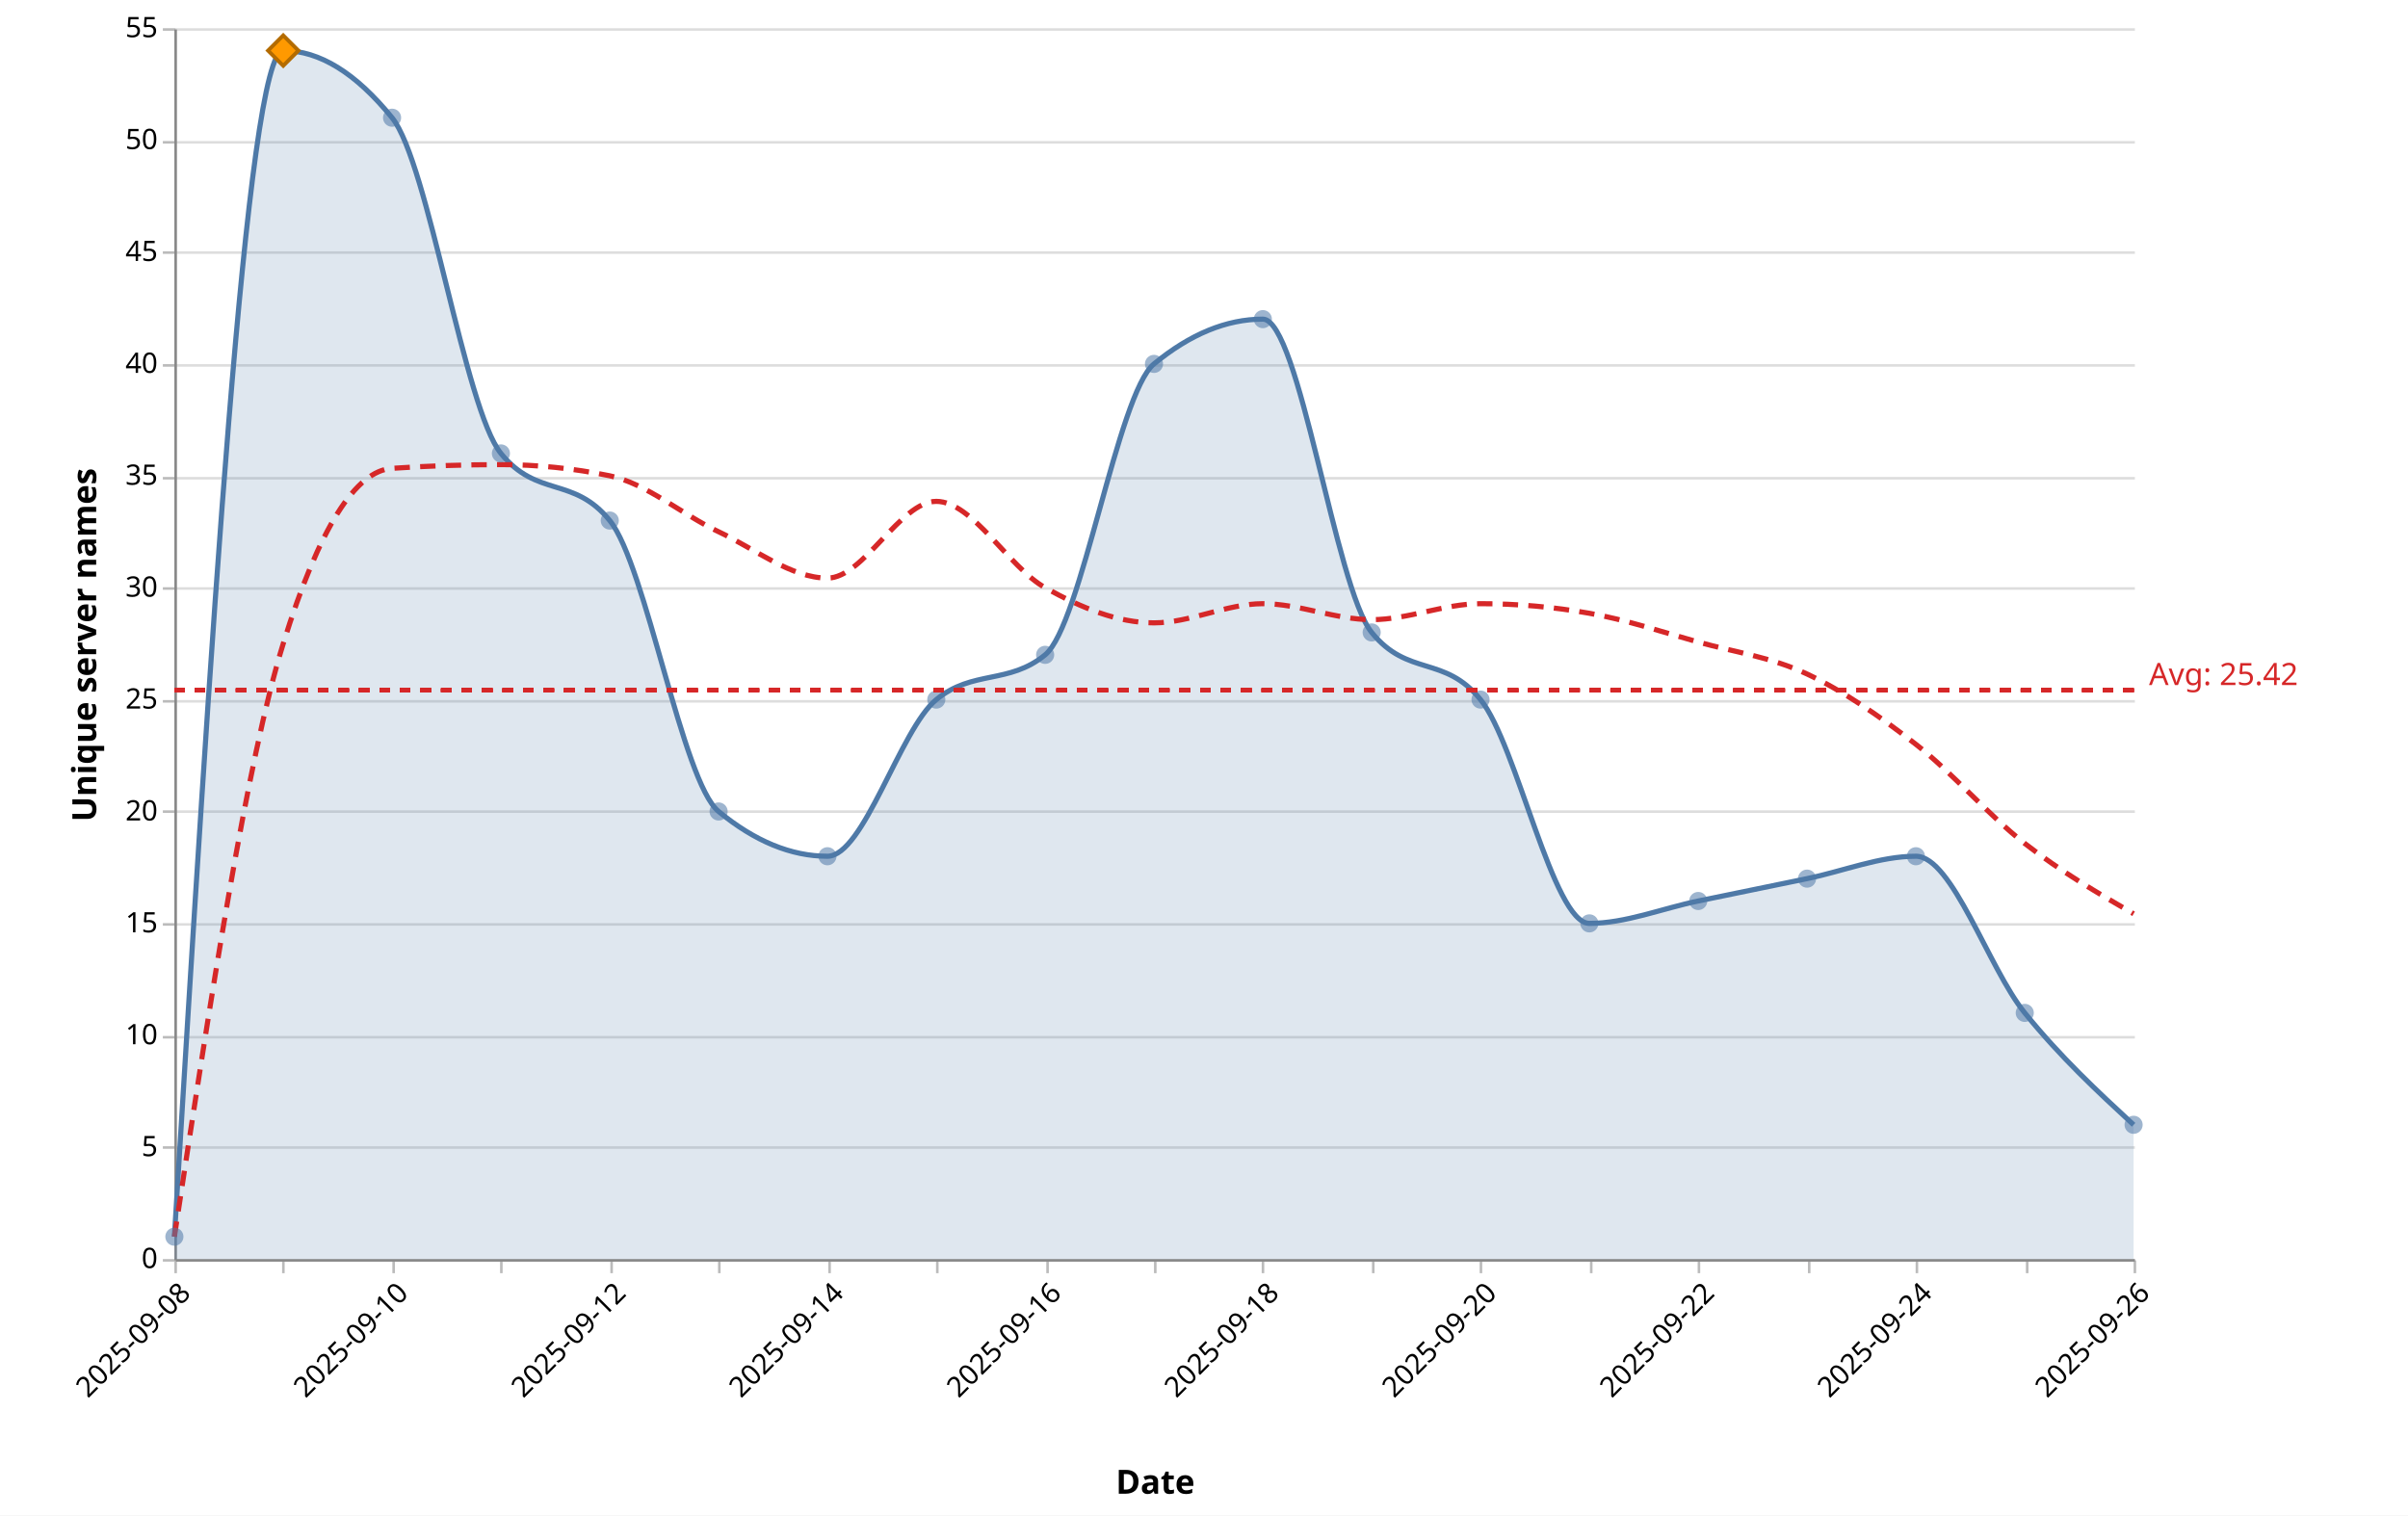
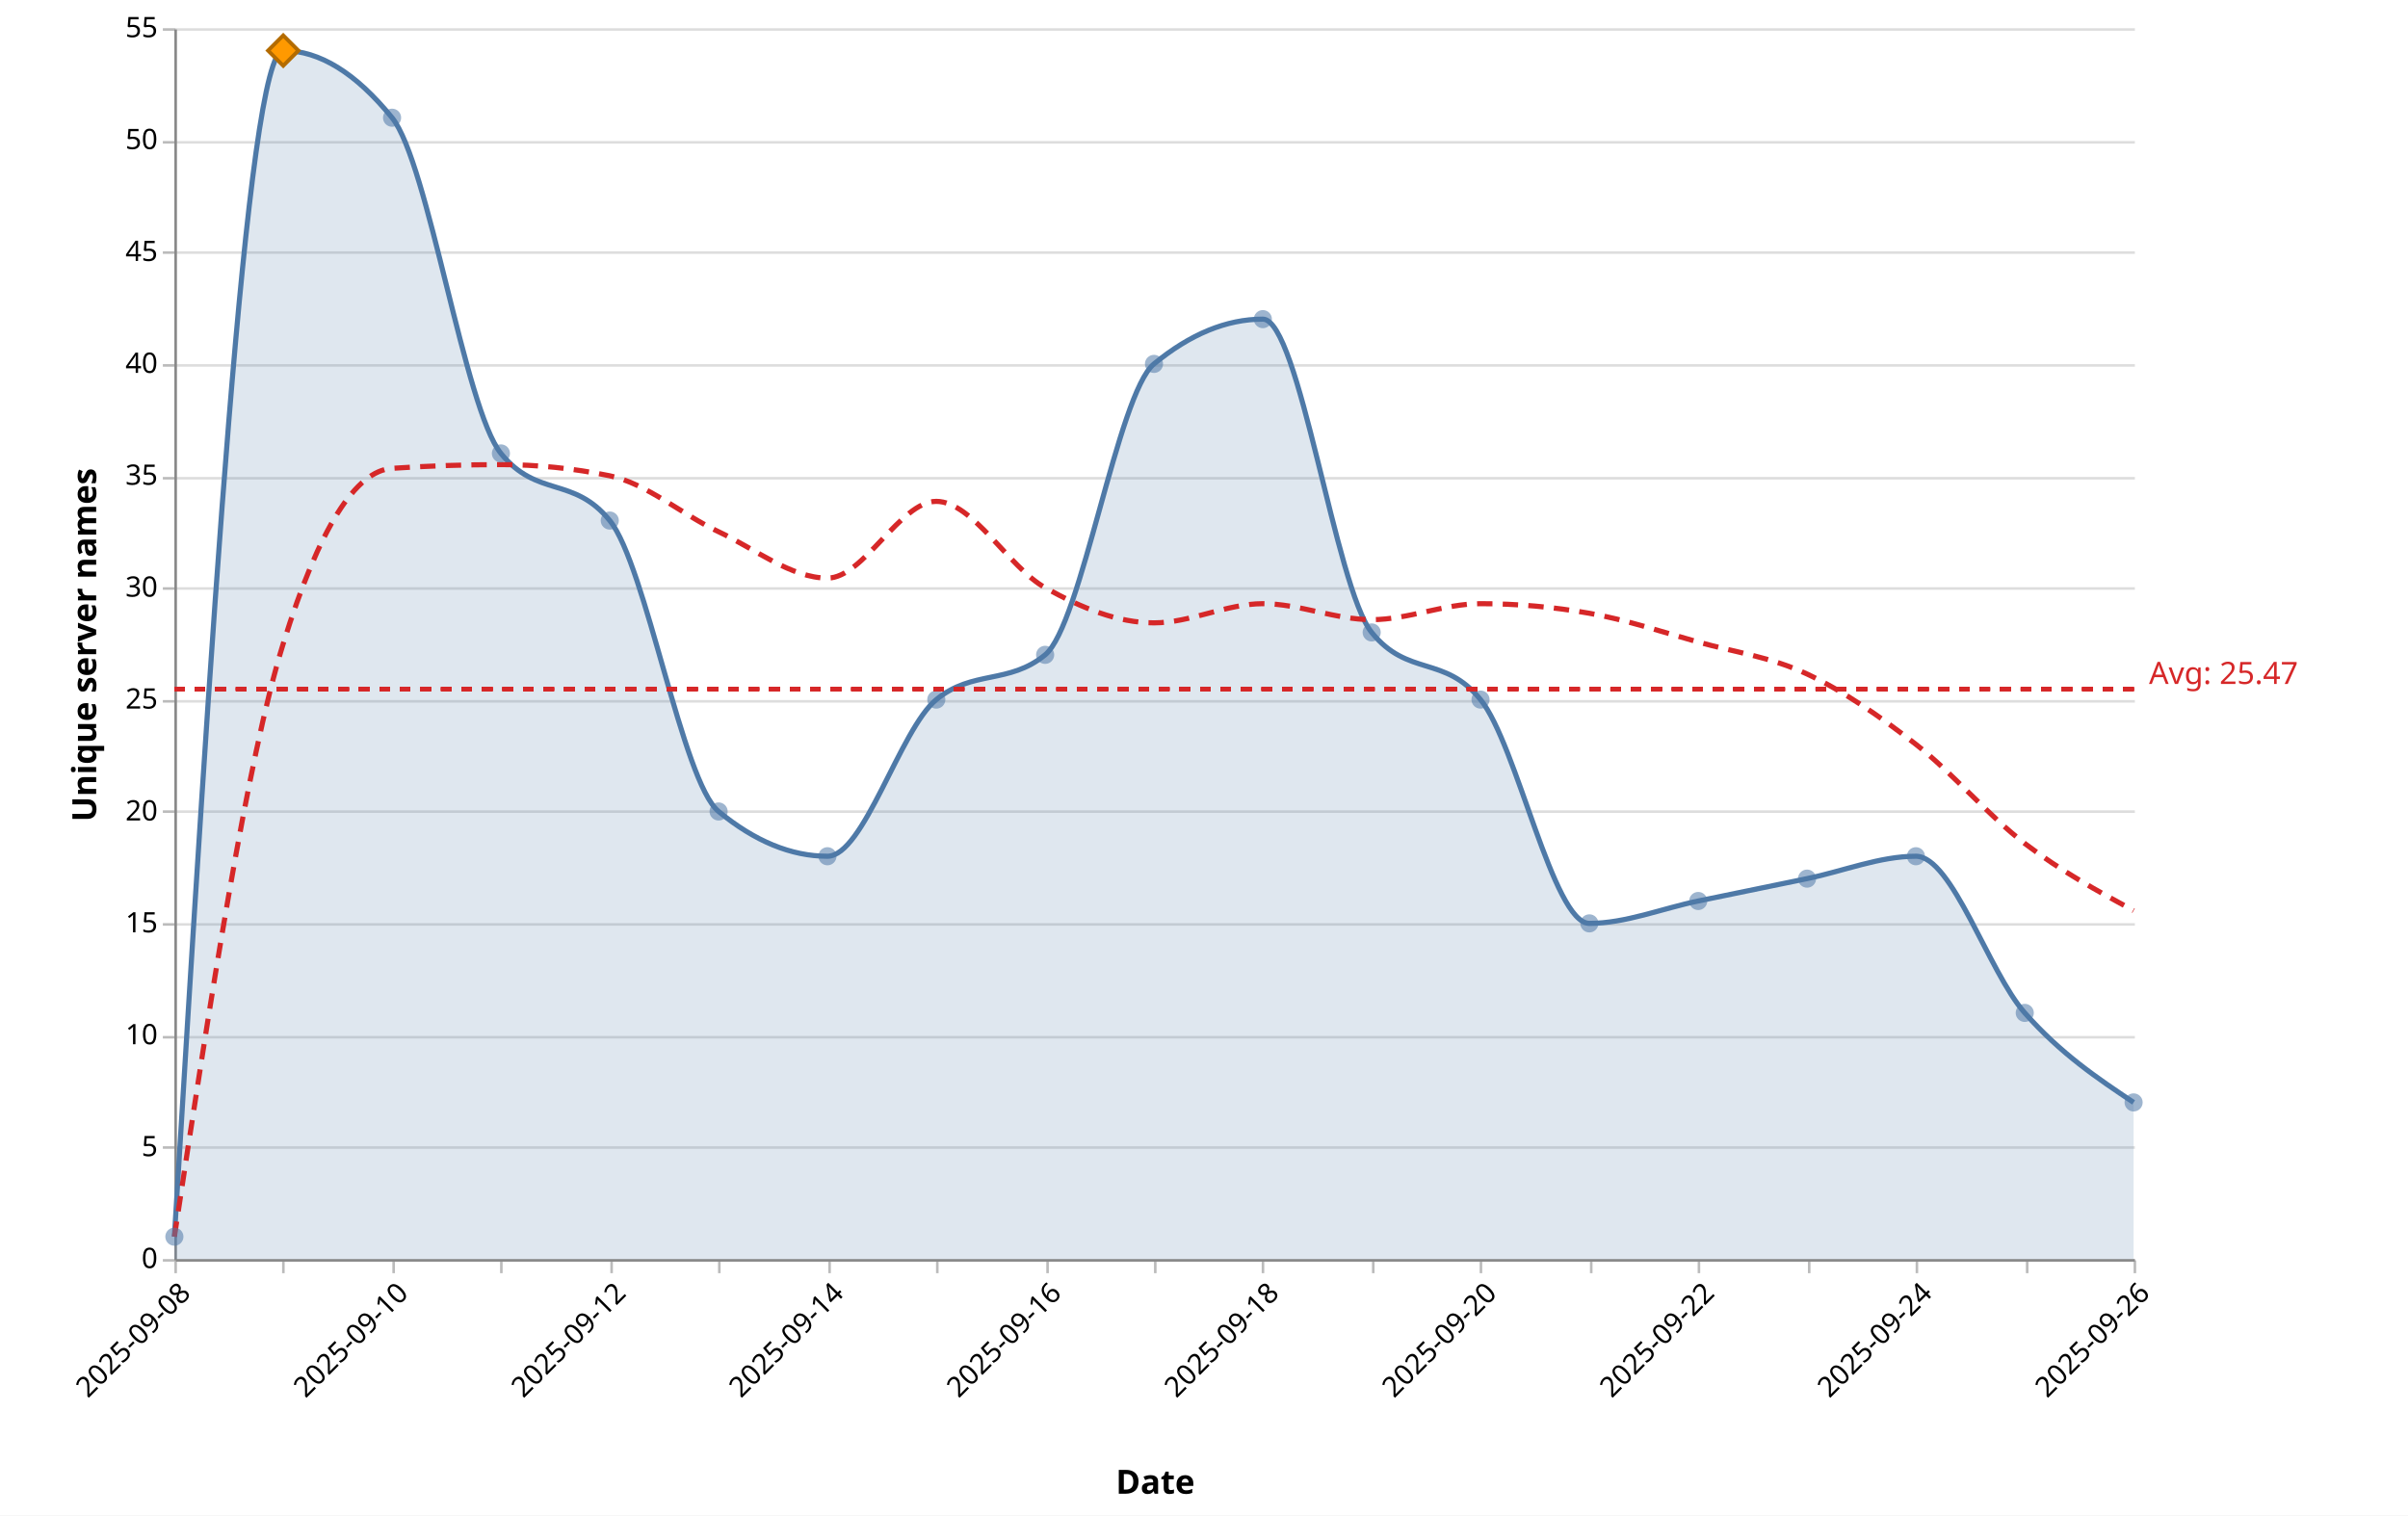
<svg xmlns="http://www.w3.org/2000/svg" version="1.1" class="marks" width="939" height="591" viewBox="0 0 939 591">
  <rect width="939" height="591" fill="white" />
  <g fill="none" stroke-miterlimit="10" transform="translate(68,11)">
    <g class="mark-group role-frame root" role="graphics-object" aria-roledescription="group mark container">
      <g transform="translate(0,0)">
        <path class="background" aria-hidden="true" d="M0.5,0.5h764v480h-764Z" />
        <g>
          <g class="mark-group role-axis" aria-hidden="true">
            <g transform="translate(0.5,0.5)">
              <path class="background" aria-hidden="true" d="M0,0h0v0h0Z" pointer-events="none" />
              <g>
                <g class="mark-rule role-axis-grid" pointer-events="none">
                  <line transform="translate(0,480)" x2="764" y2="0" stroke="#ddd" stroke-width="1" opacity="1" />
                  <line transform="translate(0,436)" x2="764" y2="0" stroke="#ddd" stroke-width="1" opacity="1" />
                  <line transform="translate(0,393)" x2="764" y2="0" stroke="#ddd" stroke-width="1" opacity="1" />
                  <line transform="translate(0,349)" x2="764" y2="0" stroke="#ddd" stroke-width="1" opacity="1" />
                  <line transform="translate(0,305)" x2="764" y2="0" stroke="#ddd" stroke-width="1" opacity="1" />
                  <line transform="translate(0,262)" x2="764" y2="0" stroke="#ddd" stroke-width="1" opacity="1" />
                  <line transform="translate(0,218)" x2="764" y2="0" stroke="#ddd" stroke-width="1" opacity="1" />
                  <line transform="translate(0,175)" x2="764" y2="0" stroke="#ddd" stroke-width="1" opacity="1" />
                  <line transform="translate(0,131)" x2="764" y2="0" stroke="#ddd" stroke-width="1" opacity="1" />
                  <line transform="translate(0,87)" x2="764" y2="0" stroke="#ddd" stroke-width="1" opacity="1" />
                  <line transform="translate(0,44)" x2="764" y2="0" stroke="#ddd" stroke-width="1" opacity="1" />
                  <line transform="translate(0,0)" x2="764" y2="0" stroke="#ddd" stroke-width="1" opacity="1" />
                </g>
              </g>
              <path class="foreground" aria-hidden="true" d="" pointer-events="none" display="none" />
            </g>
          </g>
          <g class="mark-group role-axis" role="graphics-symbol" aria-roledescription="axis" aria-label="X-axis titled 'Date' for a time scale with values from 2025-09-08 to 2025-09-26">
            <g transform="translate(0.5,480.5)">
              <path class="background" aria-hidden="true" d="M0,0h0v0h0Z" pointer-events="none" />
              <g>
                <g class="mark-rule role-axis-tick" pointer-events="none">
                  <line transform="translate(0,0)" x2="0" y2="5" stroke="#bbb" stroke-width="1" opacity="1" />
                  <line transform="translate(42,0)" x2="0" y2="5" stroke="#bbb" stroke-width="1" opacity="1" />
                  <line transform="translate(85,0)" x2="0" y2="5" stroke="#bbb" stroke-width="1" opacity="1" />
                  <line transform="translate(127,0)" x2="0" y2="5" stroke="#bbb" stroke-width="1" opacity="1" />
                  <line transform="translate(170,0)" x2="0" y2="5" stroke="#bbb" stroke-width="1" opacity="1" />
                  <line transform="translate(212,0)" x2="0" y2="5" stroke="#bbb" stroke-width="1" opacity="1" />
                  <line transform="translate(255,0)" x2="0" y2="5" stroke="#bbb" stroke-width="1" opacity="1" />
                  <line transform="translate(297,0)" x2="0" y2="5" stroke="#bbb" stroke-width="1" opacity="1" />
                  <line transform="translate(340,0)" x2="0" y2="5" stroke="#bbb" stroke-width="1" opacity="1" />
                  <line transform="translate(382,0)" x2="0" y2="5" stroke="#bbb" stroke-width="1" opacity="1" />
                  <line transform="translate(424,0)" x2="0" y2="5" stroke="#bbb" stroke-width="1" opacity="1" />
                  <line transform="translate(467,0)" x2="0" y2="5" stroke="#bbb" stroke-width="1" opacity="1" />
                  <line transform="translate(509,0)" x2="0" y2="5" stroke="#bbb" stroke-width="1" opacity="1" />
                  <line transform="translate(552,0)" x2="0" y2="5" stroke="#bbb" stroke-width="1" opacity="1" />
                  <line transform="translate(594,0)" x2="0" y2="5" stroke="#bbb" stroke-width="1" opacity="1" />
                  <line transform="translate(637,0)" x2="0" y2="5" stroke="#bbb" stroke-width="1" opacity="1" />
                  <line transform="translate(679,0)" x2="0" y2="5" stroke="#bbb" stroke-width="1" opacity="1" />
                  <line transform="translate(722,0)" x2="0" y2="5" stroke="#bbb" stroke-width="1" opacity="1" />
                  <line transform="translate(764,0)" x2="0" y2="5" stroke="#bbb" stroke-width="1" opacity="1" />
                </g>
                <g class="mark-text role-axis-label" pointer-events="none">
                  <text text-anchor="end" transform="translate(0,7) rotate(315) translate(0,9)" font-family="Segoe UI" font-size="11px" fill="#000" opacity="1">2025-09-08</text>
                  <text text-anchor="end" transform="translate(42.44444,7) rotate(315) translate(0,9)" font-family="Segoe UI" font-size="11px" fill="#000" opacity="0">2025-09-09</text>
                  <text text-anchor="end" transform="translate(84.88889,7) rotate(315) translate(0,9)" font-family="Segoe UI" font-size="11px" fill="#000" opacity="1">2025-09-10</text>
                  <text text-anchor="end" transform="translate(127.3333,7) rotate(315) translate(0,9)" font-family="Segoe UI" font-size="11px" fill="#000" opacity="0">2025-09-11</text>
                  <text text-anchor="end" transform="translate(169.7778,7) rotate(315) translate(0,9)" font-family="Segoe UI" font-size="11px" fill="#000" opacity="1">2025-09-12</text>
                  <text text-anchor="end" transform="translate(212.2222,7) rotate(315) translate(0,9)" font-family="Segoe UI" font-size="11px" fill="#000" opacity="0">2025-09-13</text>
                  <text text-anchor="end" transform="translate(254.6667,7) rotate(315) translate(0,9)" font-family="Segoe UI" font-size="11px" fill="#000" opacity="1">2025-09-14</text>
                  <text text-anchor="end" transform="translate(297.1111,7) rotate(315) translate(0,9)" font-family="Segoe UI" font-size="11px" fill="#000" opacity="0">2025-09-15</text>
                  <text text-anchor="end" transform="translate(339.5556,7) rotate(315) translate(0,9)" font-family="Segoe UI" font-size="11px" fill="#000" opacity="1">2025-09-16</text>
                  <text text-anchor="end" transform="translate(382,7) rotate(315) translate(0,9)" font-family="Segoe UI" font-size="11px" fill="#000" opacity="0">2025-09-17</text>
                  <text text-anchor="end" transform="translate(424.4444,7) rotate(315) translate(0,9)" font-family="Segoe UI" font-size="11px" fill="#000" opacity="1">2025-09-18</text>
                  <text text-anchor="end" transform="translate(466.8889,7) rotate(315) translate(0,9)" font-family="Segoe UI" font-size="11px" fill="#000" opacity="0">2025-09-19</text>
                  <text text-anchor="end" transform="translate(509.3333,7) rotate(315) translate(0,9)" font-family="Segoe UI" font-size="11px" fill="#000" opacity="1">2025-09-20</text>
                  <text text-anchor="end" transform="translate(551.7778,7) rotate(315) translate(0,9)" font-family="Segoe UI" font-size="11px" fill="#000" opacity="0">2025-09-21</text>
                  <text text-anchor="end" transform="translate(594.2222,7) rotate(315) translate(0,9)" font-family="Segoe UI" font-size="11px" fill="#000" opacity="1">2025-09-22</text>
                  <text text-anchor="end" transform="translate(636.6667,7) rotate(315) translate(0,9)" font-family="Segoe UI" font-size="11px" fill="#000" opacity="0">2025-09-23</text>
                  <text text-anchor="end" transform="translate(679.1111,7) rotate(315) translate(0,9)" font-family="Segoe UI" font-size="11px" fill="#000" opacity="1">2025-09-24</text>
                  <text text-anchor="end" transform="translate(721.5556,7) rotate(315) translate(0,9)" font-family="Segoe UI" font-size="11px" fill="#000" opacity="0">2025-09-25</text>
                  <text text-anchor="end" transform="translate(764,7) rotate(315) translate(0,9)" font-family="Segoe UI" font-size="11px" fill="#000" opacity="1">2025-09-26</text>
                </g>
                <g class="mark-rule role-axis-domain" pointer-events="none">
                  <line transform="translate(0,0)" x2="764" y2="0" stroke="#888" stroke-width="1" opacity="1" />
                </g>
                <g class="mark-text role-axis-title" pointer-events="none">
                  <text text-anchor="middle" transform="translate(382,91.00357)" font-family="Segoe UI" font-size="13px" font-weight="bold" fill="#000" opacity="1">Date</text>
                </g>
              </g>
              <path class="foreground" aria-hidden="true" d="" pointer-events="none" display="none" />
            </g>
          </g>
          <g class="mark-group role-axis" role="graphics-symbol" aria-roledescription="axis" aria-label="Y-axis titled 'Unique server names' for a linear scale with values from 0 to 55">
            <g transform="translate(0.5,0.5)">
              <path class="background" aria-hidden="true" d="M0,0h0v0h0Z" pointer-events="none" />
              <g>
                <g class="mark-rule role-axis-tick" pointer-events="none">
                  <line transform="translate(0,480)" x2="-5" y2="0" stroke="#bbb" stroke-width="1" opacity="1" />
                  <line transform="translate(0,436)" x2="-5" y2="0" stroke="#bbb" stroke-width="1" opacity="1" />
                  <line transform="translate(0,393)" x2="-5" y2="0" stroke="#bbb" stroke-width="1" opacity="1" />
                  <line transform="translate(0,349)" x2="-5" y2="0" stroke="#bbb" stroke-width="1" opacity="1" />
                  <line transform="translate(0,305)" x2="-5" y2="0" stroke="#bbb" stroke-width="1" opacity="1" />
                  <line transform="translate(0,262)" x2="-5" y2="0" stroke="#bbb" stroke-width="1" opacity="1" />
                  <line transform="translate(0,218)" x2="-5" y2="0" stroke="#bbb" stroke-width="1" opacity="1" />
                  <line transform="translate(0,175)" x2="-5" y2="0" stroke="#bbb" stroke-width="1" opacity="1" />
                  <line transform="translate(0,131)" x2="-5" y2="0" stroke="#bbb" stroke-width="1" opacity="1" />
                  <line transform="translate(0,87)" x2="-5" y2="0" stroke="#bbb" stroke-width="1" opacity="1" />
                  <line transform="translate(0,44)" x2="-5" y2="0" stroke="#bbb" stroke-width="1" opacity="1" />
                  <line transform="translate(0,0)" x2="-5" y2="0" stroke="#bbb" stroke-width="1" opacity="1" />
                </g>
                <g class="mark-text role-axis-label" pointer-events="none">
                  <text text-anchor="end" transform="translate(-7,483)" font-family="Segoe UI" font-size="11px" fill="#000" opacity="1">0</text>
                  <text text-anchor="end" transform="translate(-7,439.3636)" font-family="Segoe UI" font-size="11px" fill="#000" opacity="1">5</text>
                  <text text-anchor="end" transform="translate(-7,395.7273)" font-family="Segoe UI" font-size="11px" fill="#000" opacity="1">10</text>
                  <text text-anchor="end" transform="translate(-7,352.0909)" font-family="Segoe UI" font-size="11px" fill="#000" opacity="1">15</text>
                  <text text-anchor="end" transform="translate(-7,308.4545)" font-family="Segoe UI" font-size="11px" fill="#000" opacity="1">20</text>
                  <text text-anchor="end" transform="translate(-7,264.8182)" font-family="Segoe UI" font-size="11px" fill="#000" opacity="1">25</text>
                  <text text-anchor="end" transform="translate(-7,221.1818)" font-family="Segoe UI" font-size="11px" fill="#000" opacity="1">30</text>
                  <text text-anchor="end" transform="translate(-7,177.5455)" font-family="Segoe UI" font-size="11px" fill="#000" opacity="1">35</text>
                  <text text-anchor="end" transform="translate(-7,133.9091)" font-family="Segoe UI" font-size="11px" fill="#000" opacity="1">40</text>
                  <text text-anchor="end" transform="translate(-7,90.27273)" font-family="Segoe UI" font-size="11px" fill="#000" opacity="1">45</text>
                  <text text-anchor="end" transform="translate(-7,46.63636)" font-family="Segoe UI" font-size="11px" fill="#000" opacity="1">50</text>
                  <text text-anchor="end" transform="translate(-7,3)" font-family="Segoe UI" font-size="11px" fill="#000" opacity="1">55</text>
                </g>
                <g class="mark-rule role-axis-domain" pointer-events="none">
                  <line transform="translate(0,480)" x2="0" y2="-480" stroke="#888" stroke-width="1" opacity="1" />
                </g>
                <g class="mark-text role-axis-title" pointer-events="none">
                  <text text-anchor="middle" transform="translate(-28,240) rotate(-90) translate(0,-3)" font-family="Segoe UI" font-size="13px" font-weight="bold" fill="#000" opacity="1">Unique server names</text>
                </g>
              </g>
              <path class="foreground" aria-hidden="true" d="" pointer-events="none" display="none" />
            </g>
          </g>
          <g class="mark-area role-mark layer_0_marks" role="graphics-object" aria-roledescription="area mark container" pointer-events="none">
-             <path aria-label="date: 2025-09-08; count: 1" role="graphics-symbol" aria-roledescription="area mark" d="M0,471.273C14.148,240,28.296,8.727,42.444,8.727C56.593,8.727,70.741,17.455,84.889,34.909C99.037,52.364,113.185,148.364,127.333,165.818C141.481,183.273,155.63,174.545,169.778,192C183.926,209.455,198.074,293.818,212.222,305.455C226.37,317.091,240.519,322.909,254.667,322.909C268.815,322.909,282.963,273.455,297.111,261.818C311.259,250.182,325.407,256,339.556,244.364C353.704,232.727,367.852,142.545,382,130.909C396.148,119.273,410.296,113.455,424.444,113.455C438.593,113.455,452.741,218.182,466.889,235.636C481.037,253.091,495.185,244.364,509.333,261.818C523.481,279.273,537.63,349.091,551.778,349.091C565.926,349.091,580.074,343.273,594.222,340.364C608.37,337.455,622.519,334.545,636.667,331.636C650.815,328.727,664.963,322.909,679.111,322.909C693.259,322.909,707.407,366.545,721.556,384C735.704,401.455,749.852,414.545,764,427.636L764,480C749.852,480,735.704,480,721.556,480C707.407,480,693.259,480,679.111,480C664.963,480,650.815,480,636.667,480C622.519,480,608.37,480,594.222,480C580.074,480,565.926,480,551.778,480C537.63,480,523.481,480,509.333,480C495.185,480,481.037,480,466.889,480C452.741,480,438.593,480,424.444,480C410.296,480,396.148,480,382,480C367.852,480,353.704,480,339.556,480C325.407,480,311.259,480,297.111,480C282.963,480,268.815,480,254.667,480C240.519,480,226.37,480,212.222,480C198.074,480,183.926,480,169.778,480C155.63,480,141.481,480,127.333,480C113.185,480,99.037,480,84.889,480C70.741,480,56.593,480,42.444,480C28.296,480,14.148,480,0,480Z" fill="#4e79a7" opacity="0.18" />
+             <path aria-label="date: 2025-09-08; count: 1" role="graphics-symbol" aria-roledescription="area mark" d="M0,471.273C14.148,240,28.296,8.727,42.444,8.727C56.593,8.727,70.741,17.455,84.889,34.909C99.037,52.364,113.185,148.364,127.333,165.818C141.481,183.273,155.63,174.545,169.778,192C183.926,209.455,198.074,293.818,212.222,305.455C226.37,317.091,240.519,322.909,254.667,322.909C268.815,322.909,282.963,273.455,297.111,261.818C311.259,250.182,325.407,256,339.556,244.364C353.704,232.727,367.852,142.545,382,130.909C396.148,119.273,410.296,113.455,424.444,113.455C438.593,113.455,452.741,218.182,466.889,235.636C481.037,253.091,495.185,244.364,509.333,261.818C523.481,279.273,537.63,349.091,551.778,349.091C565.926,349.091,580.074,343.273,594.222,340.364C608.37,337.455,622.519,334.545,636.667,331.636C650.815,328.727,664.963,322.909,679.111,322.909C693.259,322.909,707.407,368,721.556,384C735.704,400,749.852,409.455,764,418.909L764,480C749.852,480,735.704,480,721.556,480C707.407,480,693.259,480,679.111,480C664.963,480,650.815,480,636.667,480C622.519,480,608.37,480,594.222,480C580.074,480,565.926,480,551.778,480C537.63,480,523.481,480,509.333,480C495.185,480,481.037,480,466.889,480C452.741,480,438.593,480,424.444,480C410.296,480,396.148,480,382,480C367.852,480,353.704,480,339.556,480C325.407,480,311.259,480,297.111,480C282.963,480,268.815,480,254.667,480C240.519,480,226.37,480,212.222,480C198.074,480,183.926,480,169.778,480C155.63,480,141.481,480,127.333,480C113.185,480,99.037,480,84.889,480C70.741,480,56.593,480,42.444,480C28.296,480,14.148,480,0,480Z" fill="#4e79a7" opacity="0.18" />
          </g>
          <g class="mark-line role-mark layer_1_marks" role="graphics-object" aria-roledescription="line mark container" pointer-events="none">
-             <path aria-label="date: Sep 08, 2025; count: 1" role="graphics-symbol" aria-roledescription="line mark" d="M0,471.273C14.148,240,28.296,8.727,42.444,8.727C56.593,8.727,70.741,17.455,84.889,34.909C99.037,52.364,113.185,148.364,127.333,165.818C141.481,183.273,155.63,174.545,169.778,192C183.926,209.455,198.074,293.818,212.222,305.455C226.37,317.091,240.519,322.909,254.667,322.909C268.815,322.909,282.963,273.455,297.111,261.818C311.259,250.182,325.407,256,339.556,244.364C353.704,232.727,367.852,142.545,382,130.909C396.148,119.273,410.296,113.455,424.444,113.455C438.593,113.455,452.741,218.182,466.889,235.636C481.037,253.091,495.185,244.364,509.333,261.818C523.481,279.273,537.63,349.091,551.778,349.091C565.926,349.091,580.074,343.273,594.222,340.364C608.37,337.455,622.519,334.545,636.667,331.636C650.815,328.727,664.963,322.909,679.111,322.909C693.259,322.909,707.407,366.545,721.556,384C735.704,401.455,749.852,414.545,764,427.636" stroke="#4e79a7" stroke-width="2" />
+             <path aria-label="date: Sep 08, 2025; count: 1" role="graphics-symbol" aria-roledescription="line mark" d="M0,471.273C14.148,240,28.296,8.727,42.444,8.727C56.593,8.727,70.741,17.455,84.889,34.909C99.037,52.364,113.185,148.364,127.333,165.818C141.481,183.273,155.63,174.545,169.778,192C183.926,209.455,198.074,293.818,212.222,305.455C226.37,317.091,240.519,322.909,254.667,322.909C268.815,322.909,282.963,273.455,297.111,261.818C311.259,250.182,325.407,256,339.556,244.364C353.704,232.727,367.852,142.545,382,130.909C396.148,119.273,410.296,113.455,424.444,113.455C438.593,113.455,452.741,218.182,466.889,235.636C481.037,253.091,495.185,244.364,509.333,261.818C523.481,279.273,537.63,349.091,551.778,349.091C565.926,349.091,580.074,343.273,594.222,340.364C608.37,337.455,622.519,334.545,636.667,331.636C650.815,328.727,664.963,322.909,679.111,322.909C693.259,322.909,707.407,368,721.556,384C735.704,400,749.852,409.455,764,418.909" stroke="#4e79a7" stroke-width="2" />
          </g>
          <g class="mark-line role-mark layer_2_marks" role="graphics-object" aria-roledescription="line mark container" pointer-events="none">
-             <path aria-label="date: Sep 08, 2025; ma7: 1" role="graphics-symbol" aria-roledescription="line mark" d="M0,471.273C14.148,378.424,28.296,285.576,42.444,240C56.593,194.424,70.741,172.606,84.889,171.636C99.037,170.667,113.185,170.182,127.333,170.182C141.481,170.182,155.63,171.636,169.778,174.545C183.926,177.455,198.074,189.714,212.222,196.364C226.37,203.013,240.519,214.442,254.667,214.442C268.815,214.442,282.963,184.519,297.111,184.519C311.259,184.519,325.407,210.286,339.556,218.182C353.704,226.078,367.852,231.896,382,231.896C396.148,231.896,410.296,224.416,424.444,224.416C438.593,224.416,452.741,230.649,466.889,230.649C481.037,230.649,495.185,224.416,509.333,224.416C523.481,224.416,537.63,225.662,551.778,228.156C565.926,230.649,580.074,235.429,594.222,239.377C608.37,243.325,622.519,245.195,636.667,251.844C650.815,258.494,664.963,268.26,679.111,279.273C693.259,290.286,707.407,306.909,721.556,317.922C735.704,328.935,749.852,337.143,764,345.351" stroke="#d62728" stroke-width="2" stroke-dasharray="6,4" />
+             <path aria-label="date: Sep 08, 2025; ma7: 1" role="graphics-symbol" aria-roledescription="line mark" d="M0,471.273C14.148,378.424,28.296,285.576,42.444,240C56.593,194.424,70.741,172.606,84.889,171.636C99.037,170.667,113.185,170.182,127.333,170.182C141.481,170.182,155.63,171.636,169.778,174.545C183.926,177.455,198.074,189.714,212.222,196.364C226.37,203.013,240.519,214.442,254.667,214.442C268.815,214.442,282.963,184.519,297.111,184.519C311.259,184.519,325.407,210.286,339.556,218.182C353.704,226.078,367.852,231.896,382,231.896C396.148,231.896,410.296,224.416,424.444,224.416C438.593,224.416,452.741,230.649,466.889,230.649C481.037,230.649,495.185,224.416,509.333,224.416C523.481,224.416,537.63,225.662,551.778,228.156C565.926,230.649,580.074,235.429,594.222,239.377C608.37,243.325,622.519,245.195,636.667,251.844C650.815,258.494,664.963,268.26,679.111,279.273C693.259,290.286,707.407,307.117,721.556,317.922C735.704,328.727,749.852,336.416,764,344.104" stroke="#d62728" stroke-width="2" stroke-dasharray="6,4" />
          </g>
          <g class="mark-symbol role-mark layer_3_marks" role="graphics-object" aria-roledescription="symbol mark container">
            <path aria-label="date: Sep 08, 2025; count: 1; Date: Sep 08, 2025; Daily unique: 1; 7d avg: 1" role="graphics-symbol" aria-roledescription="point" transform="translate(0,471.2727)" d="M3.536,0A3.536,3.536,0,1,1,-3.536,0A3.536,3.536,0,1,1,3.536,0" fill="#4e79a7" stroke-width="2" opacity="0.55" />
            <path aria-label="date: Sep 09, 2025; count: 54; Date: Sep 09, 2025; Daily unique: 54; 7d avg: 27.5" role="graphics-symbol" aria-roledescription="point" transform="translate(42.44444,8.727273)" d="M3.536,0A3.536,3.536,0,1,1,-3.536,0A3.536,3.536,0,1,1,3.536,0" fill="#4e79a7" stroke-width="2" opacity="0.55" />
            <path aria-label="date: Sep 10, 2025; count: 51; Date: Sep 10, 2025; Daily unique: 51; 7d avg: 35.3333333333" role="graphics-symbol" aria-roledescription="point" transform="translate(84.88889,34.90909)" d="M3.536,0A3.536,3.536,0,1,1,-3.536,0A3.536,3.536,0,1,1,3.536,0" fill="#4e79a7" stroke-width="2" opacity="0.55" />
            <path aria-label="date: Sep 11, 2025; count: 36; Date: Sep 11, 2025; Daily unique: 36; 7d avg: 35.5" role="graphics-symbol" aria-roledescription="point" transform="translate(127.3333,165.8182)" d="M3.536,0A3.536,3.536,0,1,1,-3.536,0A3.536,3.536,0,1,1,3.536,0" fill="#4e79a7" stroke-width="2" opacity="0.55" />
            <path aria-label="date: Sep 12, 2025; count: 33; Date: Sep 12, 2025; Daily unique: 33; 7d avg: 35" role="graphics-symbol" aria-roledescription="point" transform="translate(169.7778,192)" d="M3.536,0A3.536,3.536,0,1,1,-3.536,0A3.536,3.536,0,1,1,3.536,0" fill="#4e79a7" stroke-width="2" opacity="0.55" />
            <path aria-label="date: Sep 13, 2025; count: 20; Date: Sep 13, 2025; Daily unique: 20; 7d avg: 32.5" role="graphics-symbol" aria-roledescription="point" transform="translate(212.2222,305.4545)" d="M3.536,0A3.536,3.536,0,1,1,-3.536,0A3.536,3.536,0,1,1,3.536,0" fill="#4e79a7" stroke-width="2" opacity="0.55" />
            <path aria-label="date: Sep 14, 2025; count: 18; Date: Sep 14, 2025; Daily unique: 18; 7d avg: 30.4285714286" role="graphics-symbol" aria-roledescription="point" transform="translate(254.6667,322.9091)" d="M3.536,0A3.536,3.536,0,1,1,-3.536,0A3.536,3.536,0,1,1,3.536,0" fill="#4e79a7" stroke-width="2" opacity="0.55" />
            <path aria-label="date: Sep 15, 2025; count: 25; Date: Sep 15, 2025; Daily unique: 25; 7d avg: 33.8571428571" role="graphics-symbol" aria-roledescription="point" transform="translate(297.1111,261.8182)" d="M3.536,0A3.536,3.536,0,1,1,-3.536,0A3.536,3.536,0,1,1,3.536,0" fill="#4e79a7" stroke-width="2" opacity="0.55" />
            <path aria-label="date: Sep 16, 2025; count: 27; Date: Sep 16, 2025; Daily unique: 27; 7d avg: 30" role="graphics-symbol" aria-roledescription="point" transform="translate(339.5556,244.3636)" d="M3.536,0A3.536,3.536,0,1,1,-3.536,0A3.536,3.536,0,1,1,3.536,0" fill="#4e79a7" stroke-width="2" opacity="0.55" />
            <path aria-label="date: Sep 17, 2025; count: 40; Date: Sep 17, 2025; Daily unique: 40; 7d avg: 28.4285714286" role="graphics-symbol" aria-roledescription="point" transform="translate(382,130.9091)" d="M3.536,0A3.536,3.536,0,1,1,-3.536,0A3.536,3.536,0,1,1,3.536,0" fill="#4e79a7" stroke-width="2" opacity="0.55" />
            <path aria-label="date: Sep 18, 2025; count: 42; Date: Sep 18, 2025; Daily unique: 42; 7d avg: 29.2857142857" role="graphics-symbol" aria-roledescription="point" transform="translate(424.4444,113.4545)" d="M3.536,0A3.536,3.536,0,1,1,-3.536,0A3.536,3.536,0,1,1,3.536,0" fill="#4e79a7" stroke-width="2" opacity="0.55" />
            <path aria-label="date: Sep 19, 2025; count: 28; Date: Sep 19, 2025; Daily unique: 28; 7d avg: 28.5714285714" role="graphics-symbol" aria-roledescription="point" transform="translate(466.8889,235.6364)" d="M3.536,0A3.536,3.536,0,1,1,-3.536,0A3.536,3.536,0,1,1,3.536,0" fill="#4e79a7" stroke-width="2" opacity="0.55" />
            <path aria-label="date: Sep 20, 2025; count: 25; Date: Sep 20, 2025; Daily unique: 25; 7d avg: 29.2857142857" role="graphics-symbol" aria-roledescription="point" transform="translate(509.3333,261.8182)" d="M3.536,0A3.536,3.536,0,1,1,-3.536,0A3.536,3.536,0,1,1,3.536,0" fill="#4e79a7" stroke-width="2" opacity="0.55" />
            <path aria-label="date: Sep 21, 2025; count: 15; Date: Sep 21, 2025; Daily unique: 15; 7d avg: 28.8571428571" role="graphics-symbol" aria-roledescription="point" transform="translate(551.7778,349.0909)" d="M3.536,0A3.536,3.536,0,1,1,-3.536,0A3.536,3.536,0,1,1,3.536,0" fill="#4e79a7" stroke-width="2" opacity="0.55" />
            <path aria-label="date: Sep 22, 2025; count: 16; Date: Sep 22, 2025; Daily unique: 16; 7d avg: 27.5714285714" role="graphics-symbol" aria-roledescription="point" transform="translate(594.2222,340.3636)" d="M3.536,0A3.536,3.536,0,1,1,-3.536,0A3.536,3.536,0,1,1,3.536,0" fill="#4e79a7" stroke-width="2" opacity="0.55" />
            <path aria-label="date: Sep 23, 2025; count: 17; Date: Sep 23, 2025; Daily unique: 17; 7d avg: 26.1428571429" role="graphics-symbol" aria-roledescription="point" transform="translate(636.6667,331.6364)" d="M3.536,0A3.536,3.536,0,1,1,-3.536,0A3.536,3.536,0,1,1,3.536,0" fill="#4e79a7" stroke-width="2" opacity="0.55" />
            <path aria-label="date: Sep 24, 2025; count: 18; Date: Sep 24, 2025; Daily unique: 18; 7d avg: 23" role="graphics-symbol" aria-roledescription="point" transform="translate(679.1111,322.9091)" d="M3.536,0A3.536,3.536,0,1,1,-3.536,0A3.536,3.536,0,1,1,3.536,0" fill="#4e79a7" stroke-width="2" opacity="0.55" />
            <path aria-label="date: Sep 25, 2025; count: 11; Date: Sep 25, 2025; Daily unique: 11; 7d avg: 18.5714285714" role="graphics-symbol" aria-roledescription="point" transform="translate(721.5556,384)" d="M3.536,0A3.536,3.536,0,1,1,-3.536,0A3.536,3.536,0,1,1,3.536,0" fill="#4e79a7" stroke-width="2" opacity="0.55" />
-             <path aria-label="date: Sep 26, 2025; count: 6; Date: Sep 26, 2025; Daily unique: 6; 7d avg: 15.4285714286" role="graphics-symbol" aria-roledescription="point" transform="translate(764,427.6364)" d="M3.536,0A3.536,3.536,0,1,1,-3.536,0A3.536,3.536,0,1,1,3.536,0" fill="#4e79a7" stroke-width="2" opacity="0.55" />
+             <path aria-label="date: Sep 26, 2025; count: 7; Date: Sep 26, 2025; Daily unique: 7; 7d avg: 15.5714285714" role="graphics-symbol" aria-roledescription="point" transform="translate(764,418.9091)" d="M3.536,0A3.536,3.536,0,1,1,-3.536,0A3.536,3.536,0,1,1,3.536,0" fill="#4e79a7" stroke-width="2" opacity="0.55" />
          </g>
          <g class="mark-path role-mark layer_3_voronoi" aria-hidden="true">
            <path transform="translate(0,0)" d="M0,480L0,292.005L45.711,311.06L169.55,469.555L175.634,480Z" stroke-width="0.35" />
            <path transform="translate(0,0)" d="M0,0L77.125,0L0,125.031Z" stroke-width="0.35" />
            <path transform="translate(0,0)" d="M219.73,63.525L0,134.768L0,125.031L77.125,0L260.233,0L243.934,50.446Z" stroke-width="0.35" />
            <path transform="translate(0,0)" d="M0,134.768L219.73,63.525L79.835,290.315L45.711,311.06L0,292.005Z" stroke-width="0.35" />
            <path transform="translate(0,0)" d="M273.632,153.615L229.347,234.381L79.835,290.315L219.73,63.525L243.934,50.446Z" stroke-width="0.35" />
            <path transform="translate(0,0)" d="M79.835,290.315L229.347,234.381L249.855,274.276L169.55,469.555L45.711,311.06Z" stroke-width="0.35" />
            <path transform="translate(0,0)" d="M357.921,349.358L398.208,392.898L390.533,480L175.634,480L169.55,469.555L249.855,274.276Z" stroke-width="0.35" />
            <path transform="translate(0,0)" d="M278.805,156.97L357.921,349.358L249.855,274.276L229.347,234.381L273.632,153.615Z" stroke-width="0.35" />
            <path transform="translate(0,0)" d="M278.805,156.97L400.656,202.555L411.812,365.331L398.208,392.898L357.921,349.358Z" stroke-width="0.35" />
            <path transform="translate(0,0)" d="M278.805,156.97L273.632,153.615L243.934,50.446L260.233,0L352.977,0L427.37,180.902L400.656,202.555Z" stroke-width="0.35" />
            <path transform="translate(0,0)" d="M731.225,0L674.688,68.74L557.926,135.548L427.37,180.902L352.977,0Z" stroke-width="0.35" />
            <path transform="translate(0,0)" d="M427.37,180.902L557.926,135.548L419.932,359.256L411.812,365.331L400.656,202.555Z" stroke-width="0.35" />
            <path transform="translate(0,0)" d="M419.932,359.256L557.926,135.548L674.688,68.74L630.17,192.462L597.996,251.14L561.8,290.259Z" stroke-width="0.35" />
            <path transform="translate(0,0)" d="M419.932,359.256L561.8,290.259L600.814,480L390.533,480L398.208,392.898L411.812,365.331Z" stroke-width="0.35" />
            <path transform="translate(0,0)" d="M600.814,480L561.8,290.259L597.996,251.14L634.726,429.773L617.513,480Z" stroke-width="0.35" />
            <path transform="translate(0,0)" d="M597.996,251.14L630.17,192.462L667.905,375.985L634.726,429.773Z" stroke-width="0.35" />
            <path transform="translate(0,0)" d="M764,0L764,309.221L667.905,375.985L630.17,192.462L674.688,68.74L731.225,0Z" stroke-width="0.35" />
-             <path transform="translate(0,0)" d="M617.513,480L634.726,429.773L667.905,375.985L764,309.221L764,385.176L666.513,480Z" stroke-width="0.35" />
-             <path transform="translate(0,0)" d="M666.513,480L764,385.176L764,480Z" stroke-width="0.35" />
+             <path transform="translate(0,0)" d="M617.513,480L634.726,429.773L667.905,375.985L764,309.221L764,375.651L678.177,480Z" stroke-width="0.35" />
+             <path transform="translate(0,0)" d="M764,480L678.177,480L764,375.651Z" stroke-width="0.35" />
          </g>
          <g class="mark-symbol role-mark layer_4_marks" role="graphics-object" aria-roledescription="symbol mark container">
            <path aria-label="date: Sep 08, 2025; count: 1; Peak date: Sep 08, 2025; Peak unique count: 1" role="graphics-symbol" aria-roledescription="point" transform="translate(0,471.2727)" d="M-5.916,0L0,-5.916L5.916,0L0,5.916Z" fill="#ff9900" stroke="#b36b00" stroke-width="1.5" opacity="0" />
            <path aria-label="date: Sep 09, 2025; count: 54; Peak date: Sep 09, 2025; Peak unique count: 54" role="graphics-symbol" aria-roledescription="point" transform="translate(42.44444,8.727273)" d="M-5.916,0L0,-5.916L5.916,0L0,5.916Z" fill="#ff9900" stroke="#b36b00" stroke-width="1.5" opacity="1" />
            <path aria-label="date: Sep 10, 2025; count: 51; Peak date: Sep 10, 2025; Peak unique count: 51" role="graphics-symbol" aria-roledescription="point" transform="translate(84.88889,34.90909)" d="M-5.916,0L0,-5.916L5.916,0L0,5.916Z" fill="#ff9900" stroke="#b36b00" stroke-width="1.5" opacity="0" />
            <path aria-label="date: Sep 11, 2025; count: 36; Peak date: Sep 11, 2025; Peak unique count: 36" role="graphics-symbol" aria-roledescription="point" transform="translate(127.3333,165.8182)" d="M-5.916,0L0,-5.916L5.916,0L0,5.916Z" fill="#ff9900" stroke="#b36b00" stroke-width="1.5" opacity="0" />
            <path aria-label="date: Sep 12, 2025; count: 33; Peak date: Sep 12, 2025; Peak unique count: 33" role="graphics-symbol" aria-roledescription="point" transform="translate(169.7778,192)" d="M-5.916,0L0,-5.916L5.916,0L0,5.916Z" fill="#ff9900" stroke="#b36b00" stroke-width="1.5" opacity="0" />
            <path aria-label="date: Sep 13, 2025; count: 20; Peak date: Sep 13, 2025; Peak unique count: 20" role="graphics-symbol" aria-roledescription="point" transform="translate(212.2222,305.4545)" d="M-5.916,0L0,-5.916L5.916,0L0,5.916Z" fill="#ff9900" stroke="#b36b00" stroke-width="1.5" opacity="0" />
            <path aria-label="date: Sep 14, 2025; count: 18; Peak date: Sep 14, 2025; Peak unique count: 18" role="graphics-symbol" aria-roledescription="point" transform="translate(254.6667,322.9091)" d="M-5.916,0L0,-5.916L5.916,0L0,5.916Z" fill="#ff9900" stroke="#b36b00" stroke-width="1.5" opacity="0" />
            <path aria-label="date: Sep 15, 2025; count: 25; Peak date: Sep 15, 2025; Peak unique count: 25" role="graphics-symbol" aria-roledescription="point" transform="translate(297.1111,261.8182)" d="M-5.916,0L0,-5.916L5.916,0L0,5.916Z" fill="#ff9900" stroke="#b36b00" stroke-width="1.5" opacity="0" />
            <path aria-label="date: Sep 16, 2025; count: 27; Peak date: Sep 16, 2025; Peak unique count: 27" role="graphics-symbol" aria-roledescription="point" transform="translate(339.5556,244.3636)" d="M-5.916,0L0,-5.916L5.916,0L0,5.916Z" fill="#ff9900" stroke="#b36b00" stroke-width="1.5" opacity="0" />
            <path aria-label="date: Sep 17, 2025; count: 40; Peak date: Sep 17, 2025; Peak unique count: 40" role="graphics-symbol" aria-roledescription="point" transform="translate(382,130.9091)" d="M-5.916,0L0,-5.916L5.916,0L0,5.916Z" fill="#ff9900" stroke="#b36b00" stroke-width="1.5" opacity="0" />
            <path aria-label="date: Sep 18, 2025; count: 42; Peak date: Sep 18, 2025; Peak unique count: 42" role="graphics-symbol" aria-roledescription="point" transform="translate(424.4444,113.4545)" d="M-5.916,0L0,-5.916L5.916,0L0,5.916Z" fill="#ff9900" stroke="#b36b00" stroke-width="1.5" opacity="0" />
            <path aria-label="date: Sep 19, 2025; count: 28; Peak date: Sep 19, 2025; Peak unique count: 28" role="graphics-symbol" aria-roledescription="point" transform="translate(466.8889,235.6364)" d="M-5.916,0L0,-5.916L5.916,0L0,5.916Z" fill="#ff9900" stroke="#b36b00" stroke-width="1.5" opacity="0" />
            <path aria-label="date: Sep 20, 2025; count: 25; Peak date: Sep 20, 2025; Peak unique count: 25" role="graphics-symbol" aria-roledescription="point" transform="translate(509.3333,261.8182)" d="M-5.916,0L0,-5.916L5.916,0L0,5.916Z" fill="#ff9900" stroke="#b36b00" stroke-width="1.5" opacity="0" />
            <path aria-label="date: Sep 21, 2025; count: 15; Peak date: Sep 21, 2025; Peak unique count: 15" role="graphics-symbol" aria-roledescription="point" transform="translate(551.7778,349.0909)" d="M-5.916,0L0,-5.916L5.916,0L0,5.916Z" fill="#ff9900" stroke="#b36b00" stroke-width="1.5" opacity="0" />
            <path aria-label="date: Sep 22, 2025; count: 16; Peak date: Sep 22, 2025; Peak unique count: 16" role="graphics-symbol" aria-roledescription="point" transform="translate(594.2222,340.3636)" d="M-5.916,0L0,-5.916L5.916,0L0,5.916Z" fill="#ff9900" stroke="#b36b00" stroke-width="1.5" opacity="0" />
            <path aria-label="date: Sep 23, 2025; count: 17; Peak date: Sep 23, 2025; Peak unique count: 17" role="graphics-symbol" aria-roledescription="point" transform="translate(636.6667,331.6364)" d="M-5.916,0L0,-5.916L5.916,0L0,5.916Z" fill="#ff9900" stroke="#b36b00" stroke-width="1.5" opacity="0" />
            <path aria-label="date: Sep 24, 2025; count: 18; Peak date: Sep 24, 2025; Peak unique count: 18" role="graphics-symbol" aria-roledescription="point" transform="translate(679.1111,322.9091)" d="M-5.916,0L0,-5.916L5.916,0L0,5.916Z" fill="#ff9900" stroke="#b36b00" stroke-width="1.5" opacity="0" />
            <path aria-label="date: Sep 25, 2025; count: 11; Peak date: Sep 25, 2025; Peak unique count: 11" role="graphics-symbol" aria-roledescription="point" transform="translate(721.5556,384)" d="M-5.916,0L0,-5.916L5.916,0L0,5.916Z" fill="#ff9900" stroke="#b36b00" stroke-width="1.5" opacity="0" />
-             <path aria-label="date: Sep 26, 2025; count: 6; Peak date: Sep 26, 2025; Peak unique count: 6" role="graphics-symbol" aria-roledescription="point" transform="translate(764,427.6364)" d="M-5.916,0L0,-5.916L5.916,0L0,5.916Z" fill="#ff9900" stroke="#b36b00" stroke-width="1.5" opacity="0" />
+             <path aria-label="date: Sep 26, 2025; count: 7; Peak date: Sep 26, 2025; Peak unique count: 7" role="graphics-symbol" aria-roledescription="point" transform="translate(764,418.9091)" d="M-5.916,0L0,-5.916L5.916,0L0,5.916Z" fill="#ff9900" stroke="#b36b00" stroke-width="1.5" opacity="0" />
          </g>
          <g class="mark-rule role-mark layer_5_marks" role="graphics-symbol" aria-roledescription="rule mark container" pointer-events="none">
-             <line transform="translate(764,258.1527)" x2="-764" y2="0" stroke="#d62728" stroke-width="1.5" stroke-dasharray="4,4" />
-             <line transform="translate(764,258.1527)" x2="-764" y2="0" stroke="#d62728" stroke-width="1.5" stroke-dasharray="4,4" />
-             <line transform="translate(764,258.1527)" x2="-764" y2="0" stroke="#d62728" stroke-width="1.5" stroke-dasharray="4,4" />
-             <line transform="translate(764,258.1527)" x2="-764" y2="0" stroke="#d62728" stroke-width="1.5" stroke-dasharray="4,4" />
-             <line transform="translate(764,258.1527)" x2="-764" y2="0" stroke="#d62728" stroke-width="1.5" stroke-dasharray="4,4" />
-             <line transform="translate(764,258.1527)" x2="-764" y2="0" stroke="#d62728" stroke-width="1.5" stroke-dasharray="4,4" />
-             <line transform="translate(764,258.1527)" x2="-764" y2="0" stroke="#d62728" stroke-width="1.5" stroke-dasharray="4,4" />
-             <line transform="translate(764,258.1527)" x2="-764" y2="0" stroke="#d62728" stroke-width="1.5" stroke-dasharray="4,4" />
-             <line transform="translate(764,258.1527)" x2="-764" y2="0" stroke="#d62728" stroke-width="1.5" stroke-dasharray="4,4" />
-             <line transform="translate(764,258.1527)" x2="-764" y2="0" stroke="#d62728" stroke-width="1.5" stroke-dasharray="4,4" />
-             <line transform="translate(764,258.1527)" x2="-764" y2="0" stroke="#d62728" stroke-width="1.5" stroke-dasharray="4,4" />
-             <line transform="translate(764,258.1527)" x2="-764" y2="0" stroke="#d62728" stroke-width="1.5" stroke-dasharray="4,4" />
-             <line transform="translate(764,258.1527)" x2="-764" y2="0" stroke="#d62728" stroke-width="1.5" stroke-dasharray="4,4" />
-             <line transform="translate(764,258.1527)" x2="-764" y2="0" stroke="#d62728" stroke-width="1.5" stroke-dasharray="4,4" />
-             <line transform="translate(764,258.1527)" x2="-764" y2="0" stroke="#d62728" stroke-width="1.5" stroke-dasharray="4,4" />
-             <line transform="translate(764,258.1527)" x2="-764" y2="0" stroke="#d62728" stroke-width="1.5" stroke-dasharray="4,4" />
-             <line transform="translate(764,258.1527)" x2="-764" y2="0" stroke="#d62728" stroke-width="1.5" stroke-dasharray="4,4" />
-             <line transform="translate(764,258.1527)" x2="-764" y2="0" stroke="#d62728" stroke-width="1.5" stroke-dasharray="4,4" />
-             <line transform="translate(764,258.1527)" x2="-764" y2="0" stroke="#d62728" stroke-width="1.5" stroke-dasharray="4,4" />
+             <line transform="translate(764,257.7164)" x2="-764" y2="0" stroke="#d62728" stroke-width="1.5" stroke-dasharray="4,4" />
+             <line transform="translate(764,257.7164)" x2="-764" y2="0" stroke="#d62728" stroke-width="1.5" stroke-dasharray="4,4" />
+             <line transform="translate(764,257.7164)" x2="-764" y2="0" stroke="#d62728" stroke-width="1.5" stroke-dasharray="4,4" />
+             <line transform="translate(764,257.7164)" x2="-764" y2="0" stroke="#d62728" stroke-width="1.5" stroke-dasharray="4,4" />
+             <line transform="translate(764,257.7164)" x2="-764" y2="0" stroke="#d62728" stroke-width="1.5" stroke-dasharray="4,4" />
+             <line transform="translate(764,257.7164)" x2="-764" y2="0" stroke="#d62728" stroke-width="1.5" stroke-dasharray="4,4" />
+             <line transform="translate(764,257.7164)" x2="-764" y2="0" stroke="#d62728" stroke-width="1.5" stroke-dasharray="4,4" />
+             <line transform="translate(764,257.7164)" x2="-764" y2="0" stroke="#d62728" stroke-width="1.5" stroke-dasharray="4,4" />
+             <line transform="translate(764,257.7164)" x2="-764" y2="0" stroke="#d62728" stroke-width="1.5" stroke-dasharray="4,4" />
+             <line transform="translate(764,257.7164)" x2="-764" y2="0" stroke="#d62728" stroke-width="1.5" stroke-dasharray="4,4" />
+             <line transform="translate(764,257.7164)" x2="-764" y2="0" stroke="#d62728" stroke-width="1.5" stroke-dasharray="4,4" />
+             <line transform="translate(764,257.7164)" x2="-764" y2="0" stroke="#d62728" stroke-width="1.5" stroke-dasharray="4,4" />
+             <line transform="translate(764,257.7164)" x2="-764" y2="0" stroke="#d62728" stroke-width="1.5" stroke-dasharray="4,4" />
+             <line transform="translate(764,257.7164)" x2="-764" y2="0" stroke="#d62728" stroke-width="1.5" stroke-dasharray="4,4" />
+             <line transform="translate(764,257.7164)" x2="-764" y2="0" stroke="#d62728" stroke-width="1.5" stroke-dasharray="4,4" />
+             <line transform="translate(764,257.7164)" x2="-764" y2="0" stroke="#d62728" stroke-width="1.5" stroke-dasharray="4,4" />
+             <line transform="translate(764,257.7164)" x2="-764" y2="0" stroke="#d62728" stroke-width="1.5" stroke-dasharray="4,4" />
+             <line transform="translate(764,257.7164)" x2="-764" y2="0" stroke="#d62728" stroke-width="1.5" stroke-dasharray="4,4" />
+             <line transform="translate(764,257.7164)" x2="-764" y2="0" stroke="#d62728" stroke-width="1.5" stroke-dasharray="4,4" />
          </g>
          <g class="mark-text role-mark layer_6_marks" role="graphics-object" aria-roledescription="text mark container" pointer-events="none">
-             <text aria-label="date: Sep 26, 2025" role="graphics-symbol" aria-roledescription="text mark" text-anchor="start" transform="translate(770,256.1527)" font-family="sans-serif" font-size="12px" fill="#d62728">Avg: 25.42</text>
+             <text aria-label="date: Sep 26, 2025" role="graphics-symbol" aria-roledescription="text mark" text-anchor="start" transform="translate(770,255.7164)" font-family="sans-serif" font-size="12px" fill="#d62728">Avg: 25.47</text>
          </g>
        </g>
        <path class="foreground" aria-hidden="true" d="" display="none" />
      </g>
    </g>
  </g>
</svg>
